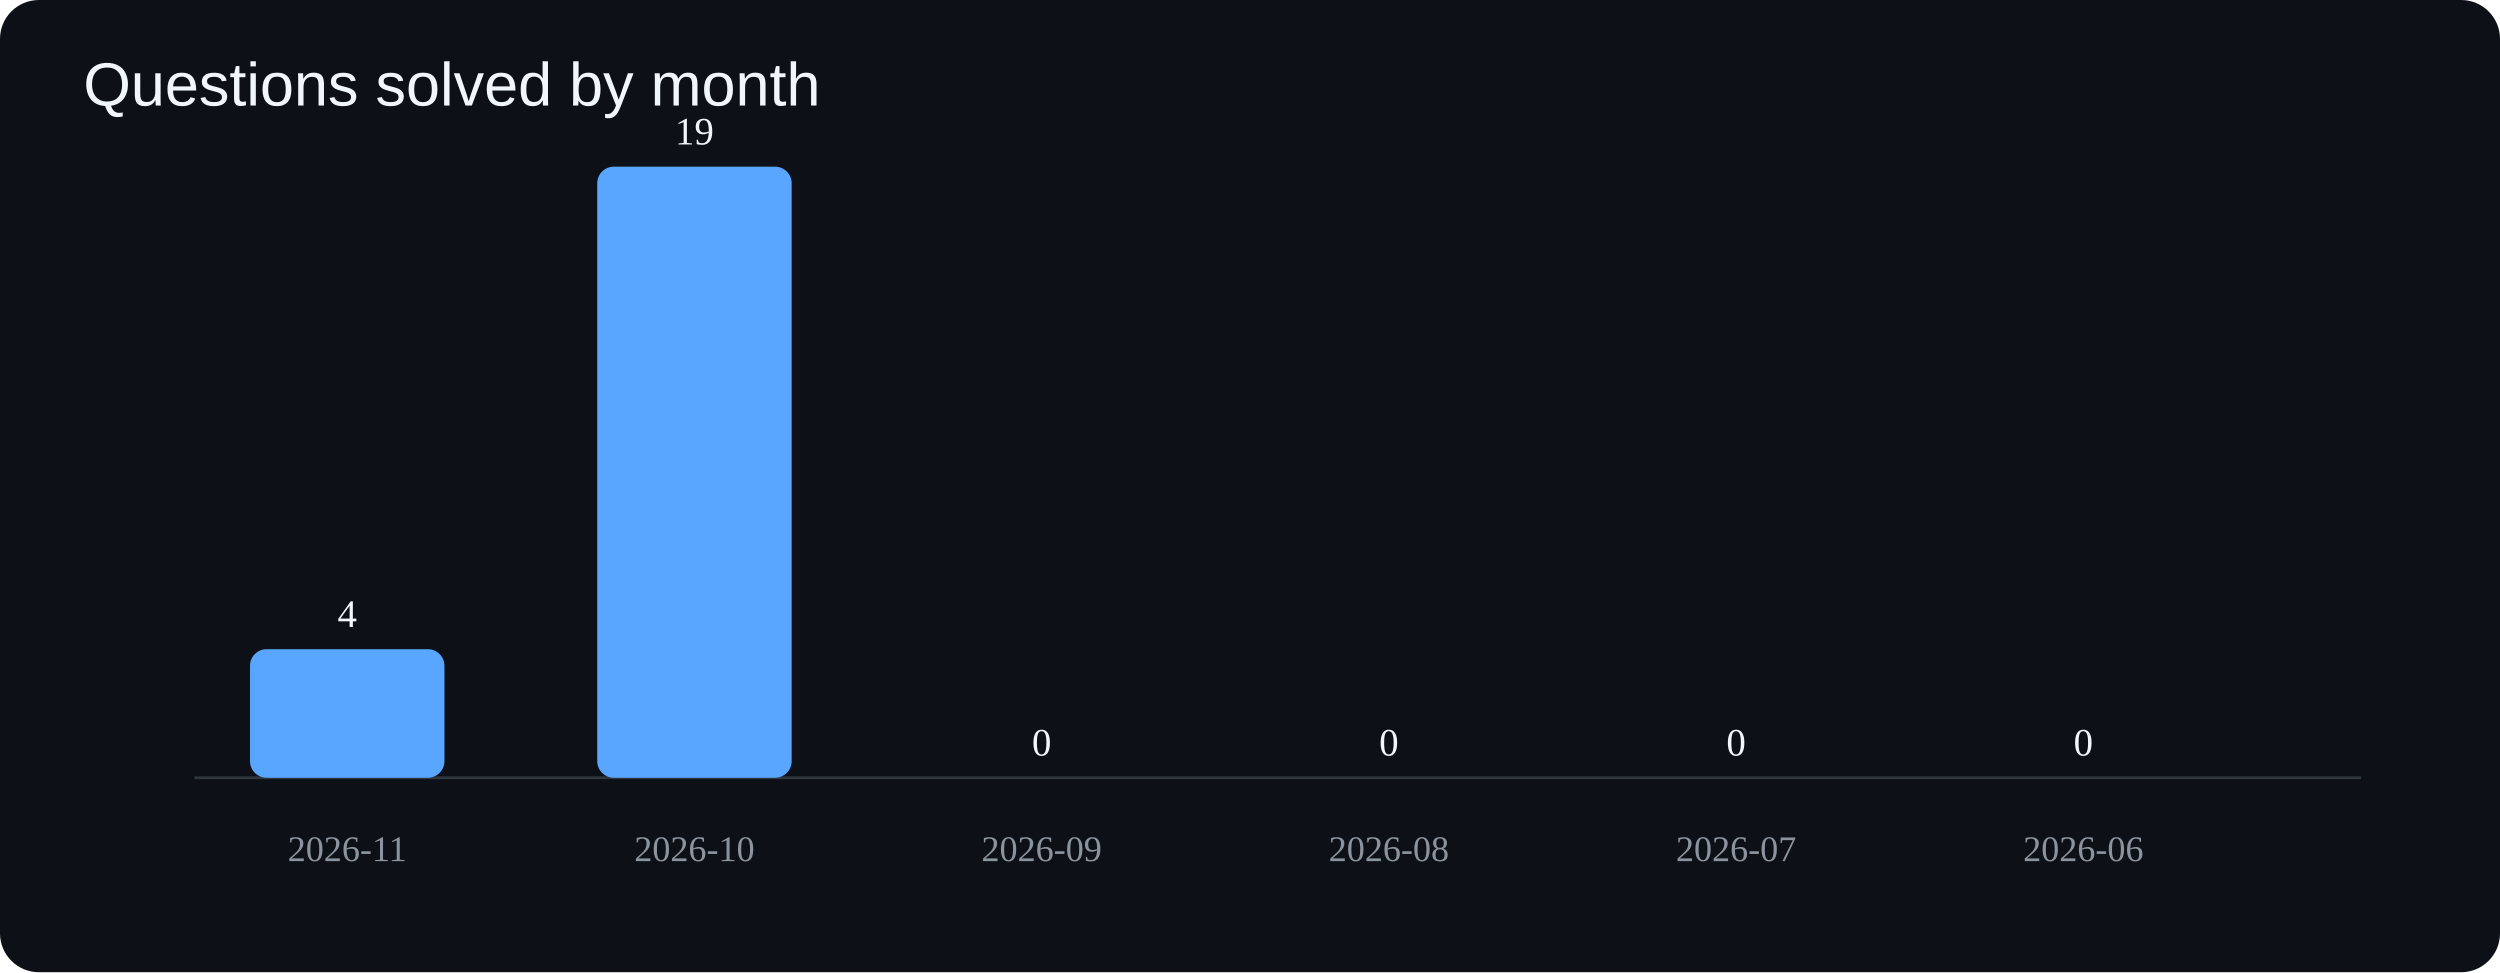
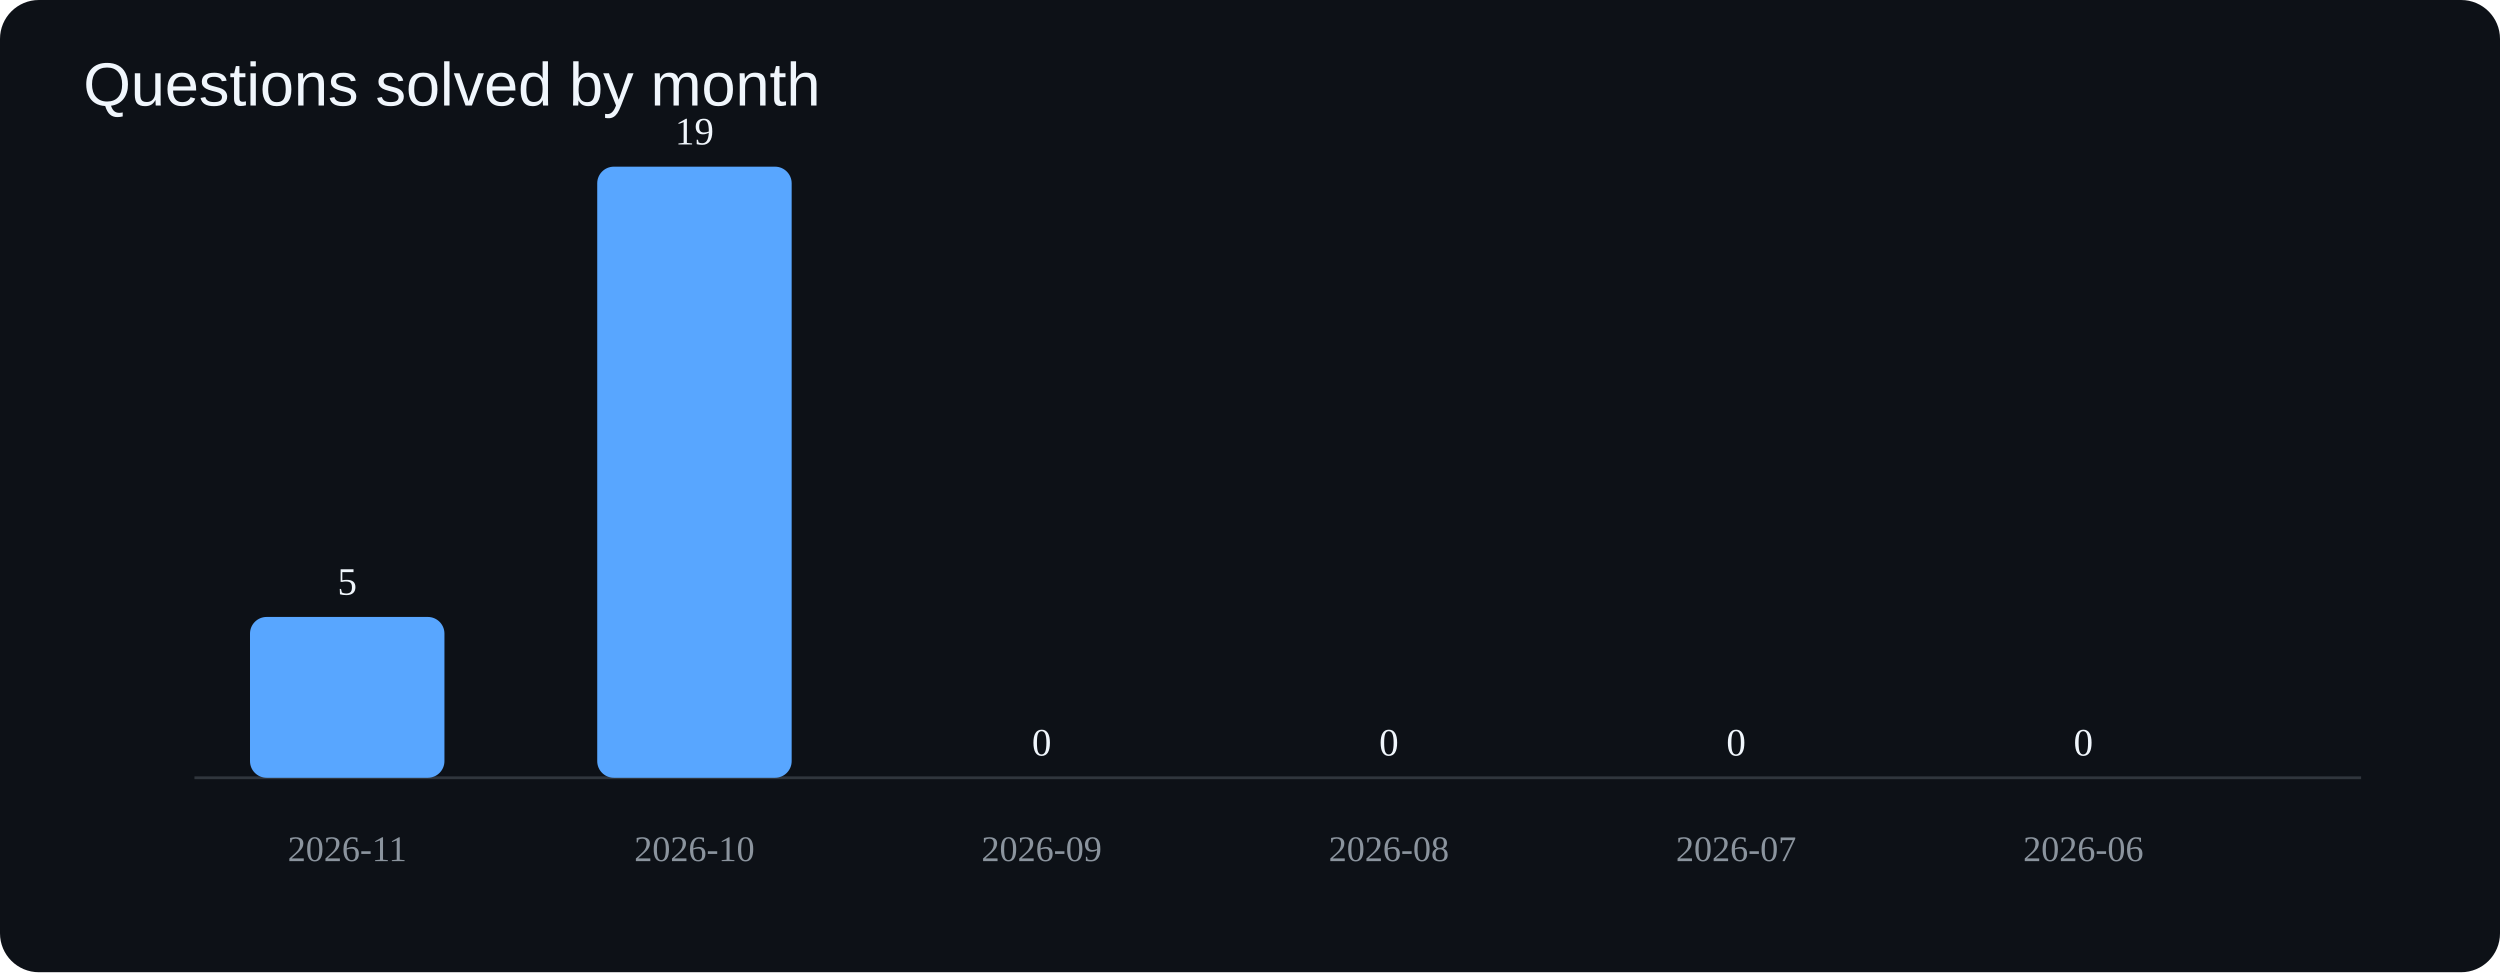
<svg xmlns="http://www.w3.org/2000/svg" viewBox="0 0 900 350">
  <rect width="900" height="350" rx="14" fill="#0d1117" />
  <text x="30" y="38" fill="#f0f6fc" font-size="22" font-family="Arial">Questions solved by month</text>
  <line x1="70" y1="280" x2="850" y2="280" stroke="#30363d" />
-   <rect x="90" y="233.7" width="70" height="46.3" rx="6" fill="#58a6ff" />
+   <rect x="90" y="222.1" width="70" height="57.9" rx="6" fill="#58a6ff" />
  <text x="125" y="310" text-anchor="middle" fill="#8b949e" font-size="13">2026-11</text>
-   <text x="125" y="225.7" text-anchor="middle" fill="#f0f6fc" font-size="14">4</text>
+   <text x="125" y="214.1" text-anchor="middle" fill="#f0f6fc" font-size="14">5</text>
  <rect x="215" y="60.0" width="70" height="220.0" rx="6" fill="#58a6ff" />
  <text x="250" y="310" text-anchor="middle" fill="#8b949e" font-size="13">2026-10</text>
  <text x="250" y="52.0" text-anchor="middle" fill="#f0f6fc" font-size="14">19</text>
  <rect x="340" y="280.0" width="70" height="0.0" rx="6" fill="#58a6ff" />
  <text x="375" y="310" text-anchor="middle" fill="#8b949e" font-size="13">2026-09</text>
  <text x="375" y="272.0" text-anchor="middle" fill="#f0f6fc" font-size="14">0</text>
  <rect x="465" y="280.0" width="70" height="0.0" rx="6" fill="#58a6ff" />
  <text x="500" y="310" text-anchor="middle" fill="#8b949e" font-size="13">2026-08</text>
  <text x="500" y="272.0" text-anchor="middle" fill="#f0f6fc" font-size="14">0</text>
  <rect x="590" y="280.0" width="70" height="0.0" rx="6" fill="#58a6ff" />
  <text x="625" y="310" text-anchor="middle" fill="#8b949e" font-size="13">2026-07</text>
  <text x="625" y="272.0" text-anchor="middle" fill="#f0f6fc" font-size="14">0</text>
  <rect x="715" y="280.0" width="70" height="0.0" rx="6" fill="#58a6ff" />
  <text x="750" y="310" text-anchor="middle" fill="#8b949e" font-size="13">2026-06</text>
  <text x="750" y="272.0" text-anchor="middle" fill="#f0f6fc" font-size="14">0</text>
</svg>
